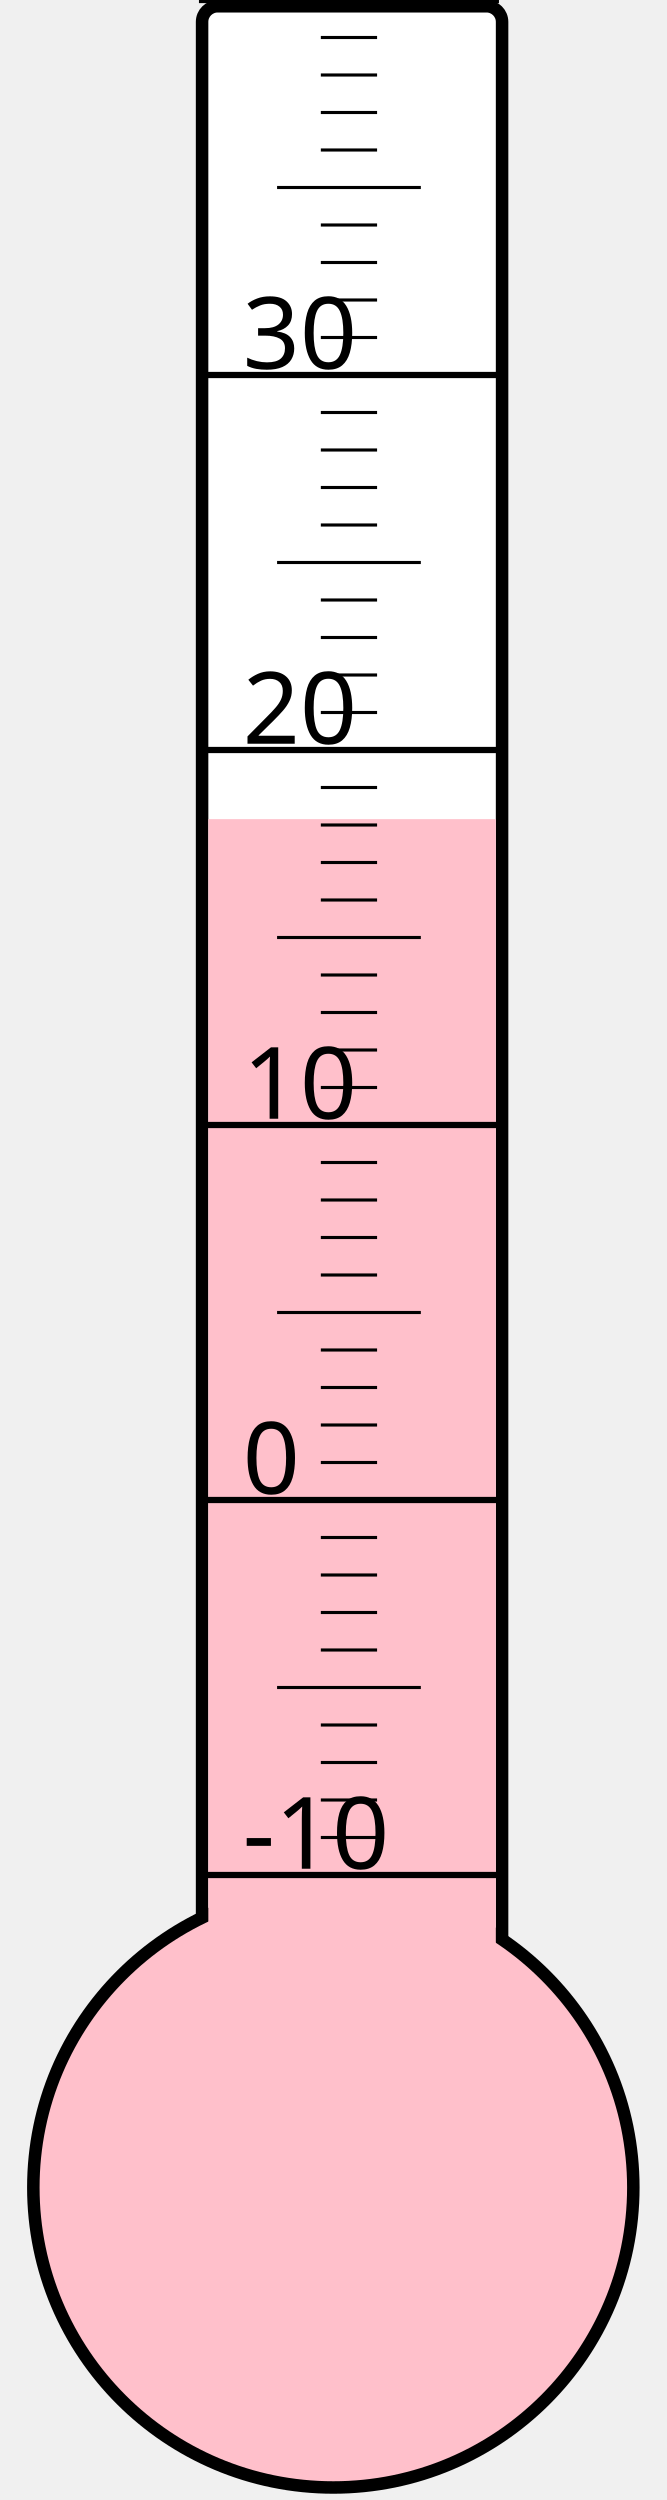
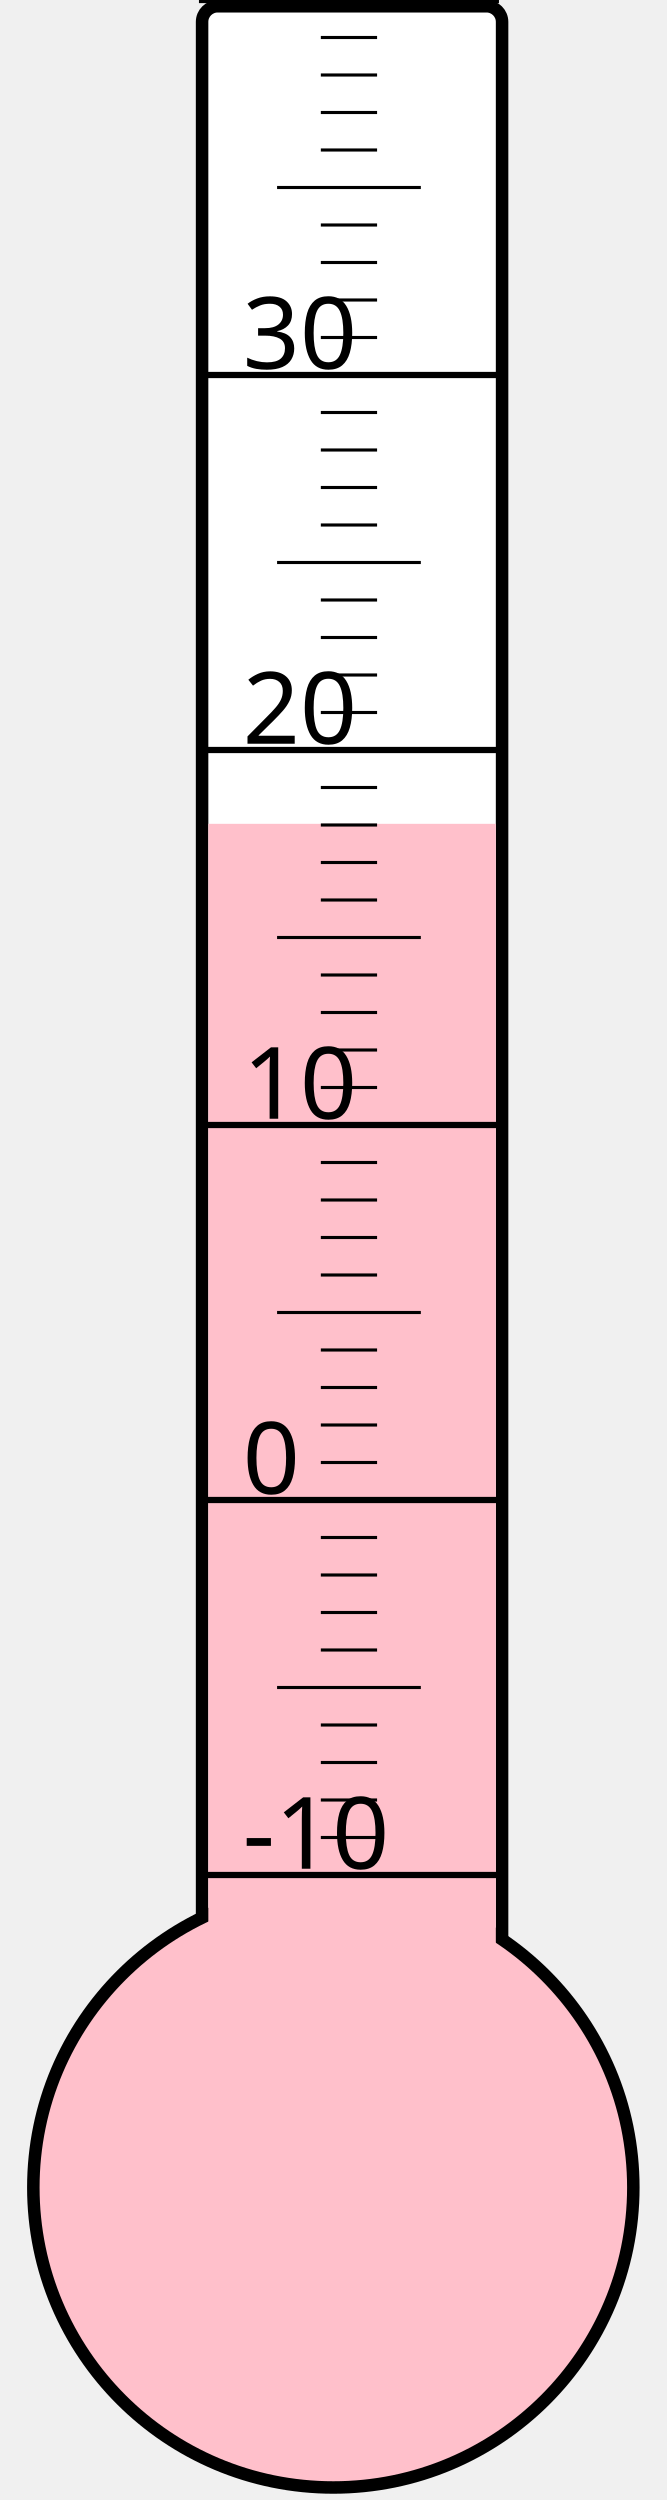
<svg xmlns="http://www.w3.org/2000/svg" width="40px" height="150px" viewBox="0 0 200 800">
  <rect width="200" height="800" x="0" y="0" style="fill: #ffffeb; fill-opacity: 0;" />
  <rect width="96" height="680" x="58" y="2" rx="5" ry="5" style="fill: white; fill-opacity: 1; stroke: black; stroke-width: 4;" />
  <circle cx="100" cy="700" r="96" style="fill: pink; stroke: black; stroke-width: 4;" />
-   <rect width="92" height="437.875" x="60" y="262.125" style="fill: pink; fill-opacity: 1; stroke-width: 0;" />
+   <rect width="92" height="436.375" x="60" y="263.625" style="fill: pink; fill-opacity: 1; stroke-width: 0;" />
  <text x="71" y="598" style="font-family: sans-serif; font-size: 24pt;">-10</text>
  <text x="71" y="478" style="font-family: sans-serif; font-size: 24pt;">0</text>
  <text x="71" y="358" style="font-family: sans-serif; font-size: 24pt;">10</text>
  <text x="71" y="238" style="font-family: sans-serif; font-size: 24pt;">20</text>
  <text x="71" y="118" style="font-family: sans-serif; font-size: 24pt;">30</text>
  <g style="stroke: black;">
    <line x1="57" y1="600" x2="153" y2="600" style="stroke-width: 2;" />
    <line x1="96" y1="588" x2="114" y2="588" style="stroke-width: 1;" />
    <line x1="96" y1="576" x2="114" y2="576" style="stroke-width: 1;" />
    <line x1="96" y1="564" x2="114" y2="564" style="stroke-width: 1;" />
    <line x1="96" y1="552" x2="114" y2="552" style="stroke-width: 1;" />
    <line x1="82" y1="540" x2="128" y2="540" style="stroke-width: 1;" />
    <line x1="96" y1="528" x2="114" y2="528" style="stroke-width: 1;" />
    <line x1="96" y1="516" x2="114" y2="516" style="stroke-width: 1;" />
    <line x1="96" y1="504" x2="114" y2="504" style="stroke-width: 1;" />
    <line x1="96" y1="492" x2="114" y2="492" style="stroke-width: 1;" />
    <line x1="57" y1="480" x2="153" y2="480" style="stroke-width: 2;" />
    <line x1="96" y1="468" x2="114" y2="468" style="stroke-width: 1;" />
    <line x1="96" y1="456" x2="114" y2="456" style="stroke-width: 1;" />
    <line x1="96" y1="444" x2="114" y2="444" style="stroke-width: 1;" />
    <line x1="96" y1="432" x2="114" y2="432" style="stroke-width: 1;" />
    <line x1="82" y1="420" x2="128" y2="420" style="stroke-width: 1;" />
    <line x1="96" y1="408" x2="114" y2="408" style="stroke-width: 1;" />
    <line x1="96" y1="396" x2="114" y2="396" style="stroke-width: 1;" />
    <line x1="96" y1="384" x2="114" y2="384" style="stroke-width: 1;" />
    <line x1="96" y1="372" x2="114" y2="372" style="stroke-width: 1;" />
    <line x1="57" y1="360" x2="153" y2="360" style="stroke-width: 2;" />
    <line x1="96" y1="348" x2="114" y2="348" style="stroke-width: 1;" />
    <line x1="96" y1="336" x2="114" y2="336" style="stroke-width: 1;" />
    <line x1="96" y1="324" x2="114" y2="324" style="stroke-width: 1;" />
    <line x1="96" y1="312" x2="114" y2="312" style="stroke-width: 1;" />
    <line x1="82" y1="300" x2="128" y2="300" style="stroke-width: 1;" />
    <line x1="96" y1="288" x2="114" y2="288" style="stroke-width: 1;" />
    <line x1="96" y1="276" x2="114" y2="276" style="stroke-width: 1;" />
    <line x1="96" y1="264" x2="114" y2="264" style="stroke-width: 1;" />
    <line x1="96" y1="252" x2="114" y2="252" style="stroke-width: 1;" />
    <line x1="57" y1="240" x2="153" y2="240" style="stroke-width: 2;" />
    <line x1="96" y1="228" x2="114" y2="228" style="stroke-width: 1;" />
    <line x1="96" y1="216" x2="114" y2="216" style="stroke-width: 1;" />
    <line x1="96" y1="204" x2="114" y2="204" style="stroke-width: 1;" />
    <line x1="96" y1="192" x2="114" y2="192" style="stroke-width: 1;" />
    <line x1="82" y1="180" x2="128" y2="180" style="stroke-width: 1;" />
    <line x1="96" y1="168" x2="114" y2="168" style="stroke-width: 1;" />
    <line x1="96" y1="156" x2="114" y2="156" style="stroke-width: 1;" />
    <line x1="96" y1="144" x2="114" y2="144" style="stroke-width: 1;" />
    <line x1="96" y1="132" x2="114" y2="132" style="stroke-width: 1;" />
    <line x1="57" y1="120" x2="153" y2="120" style="stroke-width: 2;" />
    <line x1="96" y1="108" x2="114" y2="108" style="stroke-width: 1;" />
    <line x1="96" y1="96" x2="114" y2="96" style="stroke-width: 1;" />
    <line x1="96" y1="84" x2="114" y2="84" style="stroke-width: 1;" />
    <line x1="96" y1="72" x2="114" y2="72" style="stroke-width: 1;" />
    <line x1="82" y1="60" x2="128" y2="60" style="stroke-width: 1;" />
    <line x1="96" y1="48" x2="114" y2="48" style="stroke-width: 1;" />
    <line x1="96" y1="36" x2="114" y2="36" style="stroke-width: 1;" />
    <line x1="96" y1="24" x2="114" y2="24" style="stroke-width: 1;" />
    <line x1="96" y1="12" x2="114" y2="12" style="stroke-width: 1;" />
    <line x1="57" y1="0" x2="153" y2="0" style="stroke-width: 2;" />
  </g>
</svg>
